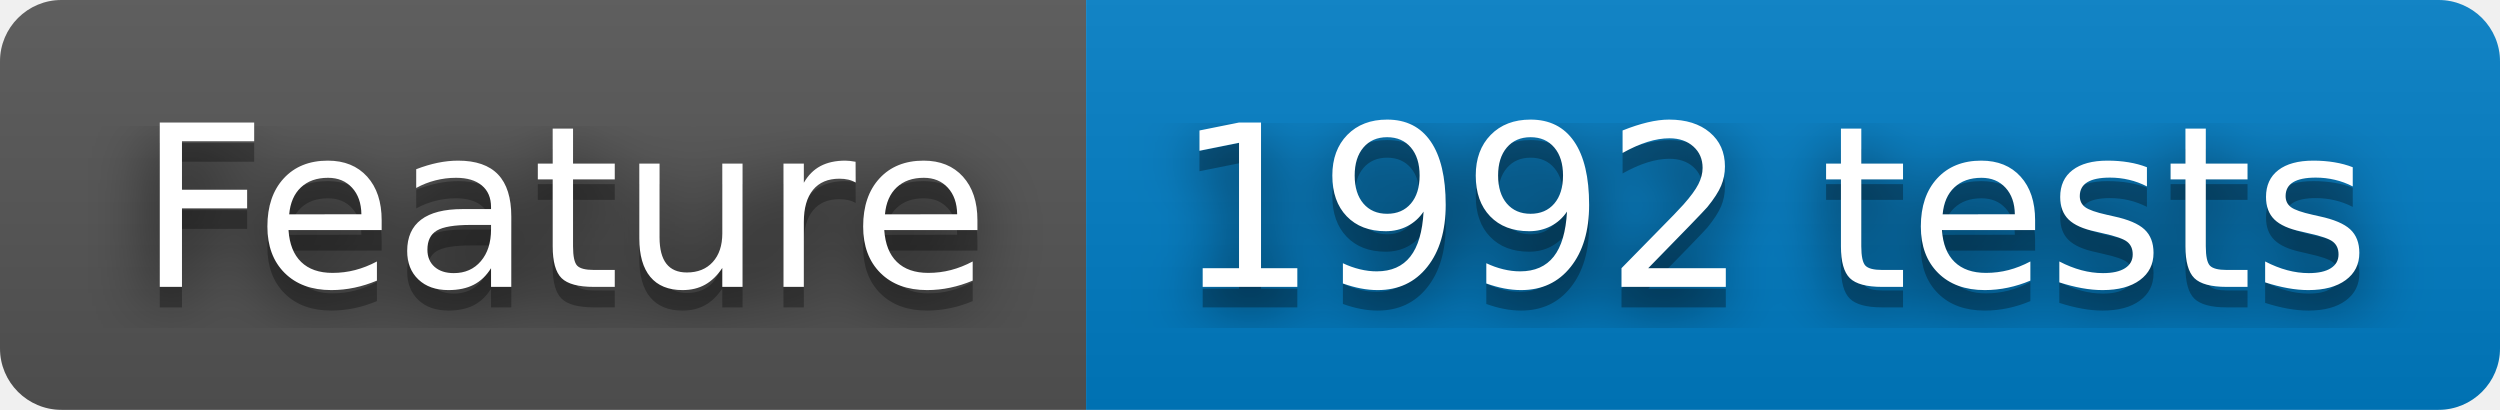
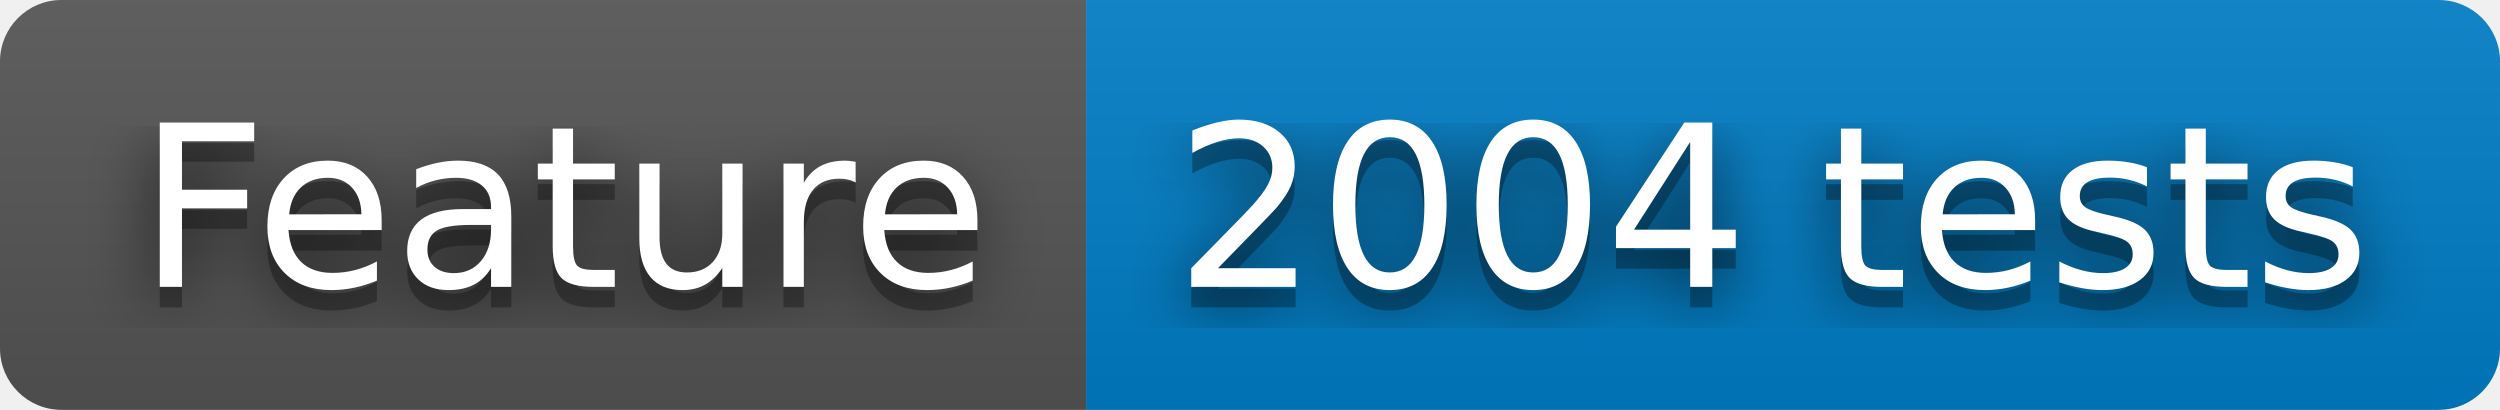
- <svg xmlns="http://www.w3.org/2000/svg" width="122" height="20" role="img" aria-label="Feature: 1992 tests">
+ <svg xmlns="http://www.w3.org/2000/svg" width="122" height="20" role="img" aria-label="Feature: 2004 tests">
  <filter id="blur">
    <feGaussianBlur stdDeviation="16" />
  </filter>
  <linearGradient id="s" x2="0" y2="100%">
    <stop offset="0" stop-color="#bbb" stop-opacity=".1" />
    <stop offset="1" stop-opacity=".1" />
  </linearGradient>
  <clipPath id="r">
    <rect width="122" height="20" rx="3" />
  </clipPath>
  <g clip-path="url(#r)">
    <rect width="53" height="20" fill="#555" />
    <rect x="53" width="69" height="20" fill="#007ec6" />
    <rect width="122" height="20" fill="url(#s)" />
  </g>
  <g fill="#fff" text-anchor="middle" font-family="Verdana,Geneva,DejaVu Sans,sans-serif" text-rendering="geometricPrecision" font-size="110">
    <g transform="scale(.1)">
      <g aria-hidden="true" fill="#010101">
        <text x="275" y="150" fill-opacity=".8" filter="url(#blur)" textLength="430">Feature</text>
        <text x="275" y="150" fill-opacity=".3" textLength="430">Feature</text>
      </g>
      <text x="275" y="140" textLength="430">Feature</text>
    </g>
    <g transform="scale(.1)">
      <g aria-hidden="true" fill="#010101">
-         <text x="865" y="150" fill-opacity=".8" filter="url(#blur)" textLength="590">1992 tests</text>
-         <text x="865" y="150" fill-opacity=".3" textLength="590">1992 tests</text>
+         <text x="865" y="150" fill-opacity=".8" filter="url(#blur)" textLength="590">2004 tests</text>
+         <text x="865" y="150" fill-opacity=".3" textLength="590">2004 tests</text>
      </g>
-       <text x="865" y="140" textLength="590">1992 tests</text>
+       <text x="865" y="140" textLength="590">2004 tests</text>
    </g>
  </g>
</svg>
